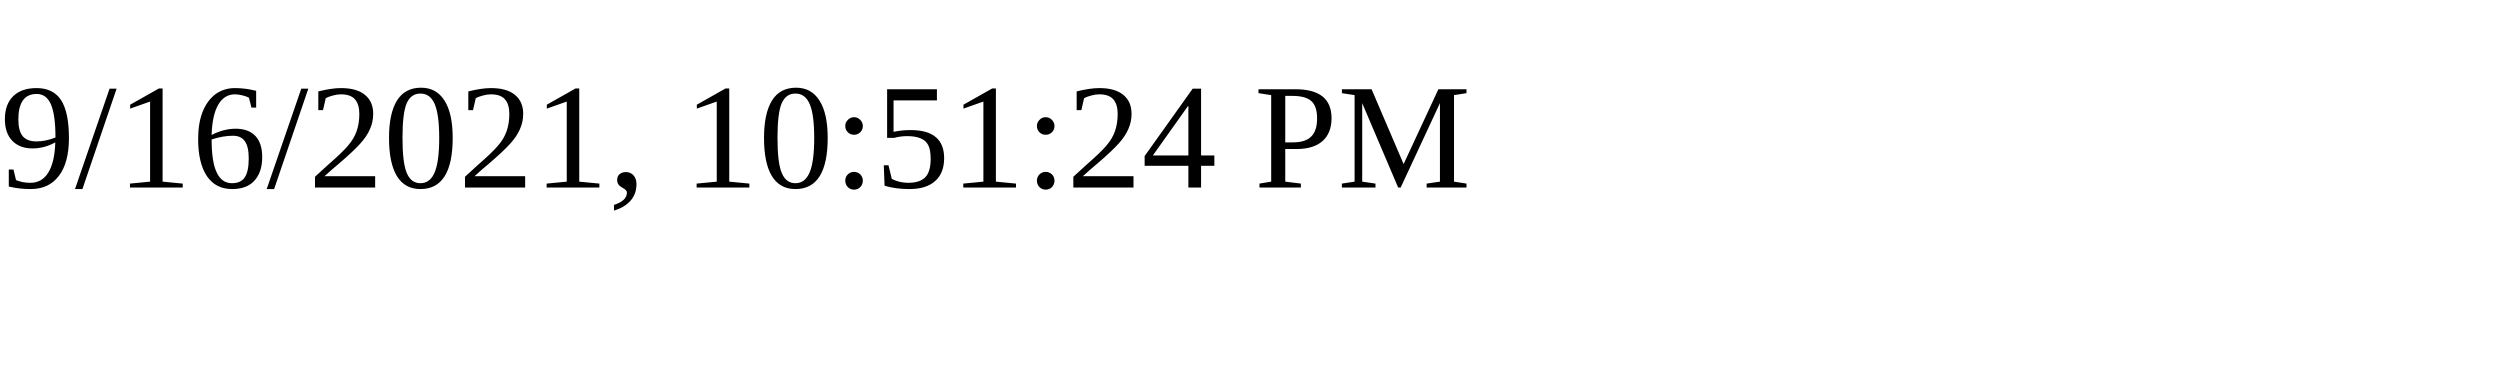
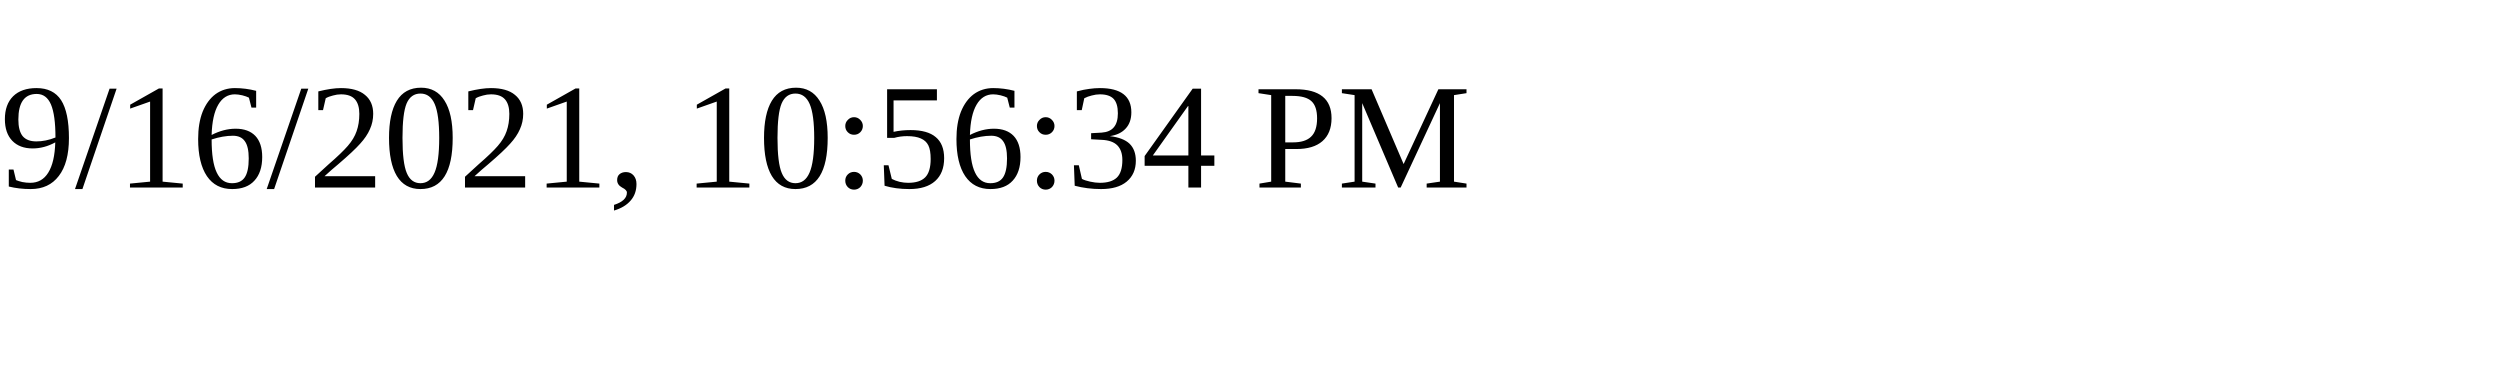
<svg xmlns="http://www.w3.org/2000/svg" height="30" width="200">
-   <text x="0" y="15">9/16/2021, 10:51:24 PM</text>
+   <text x="0" y="15">9/16/2021, 10:56:34 PM</text>
</svg>
